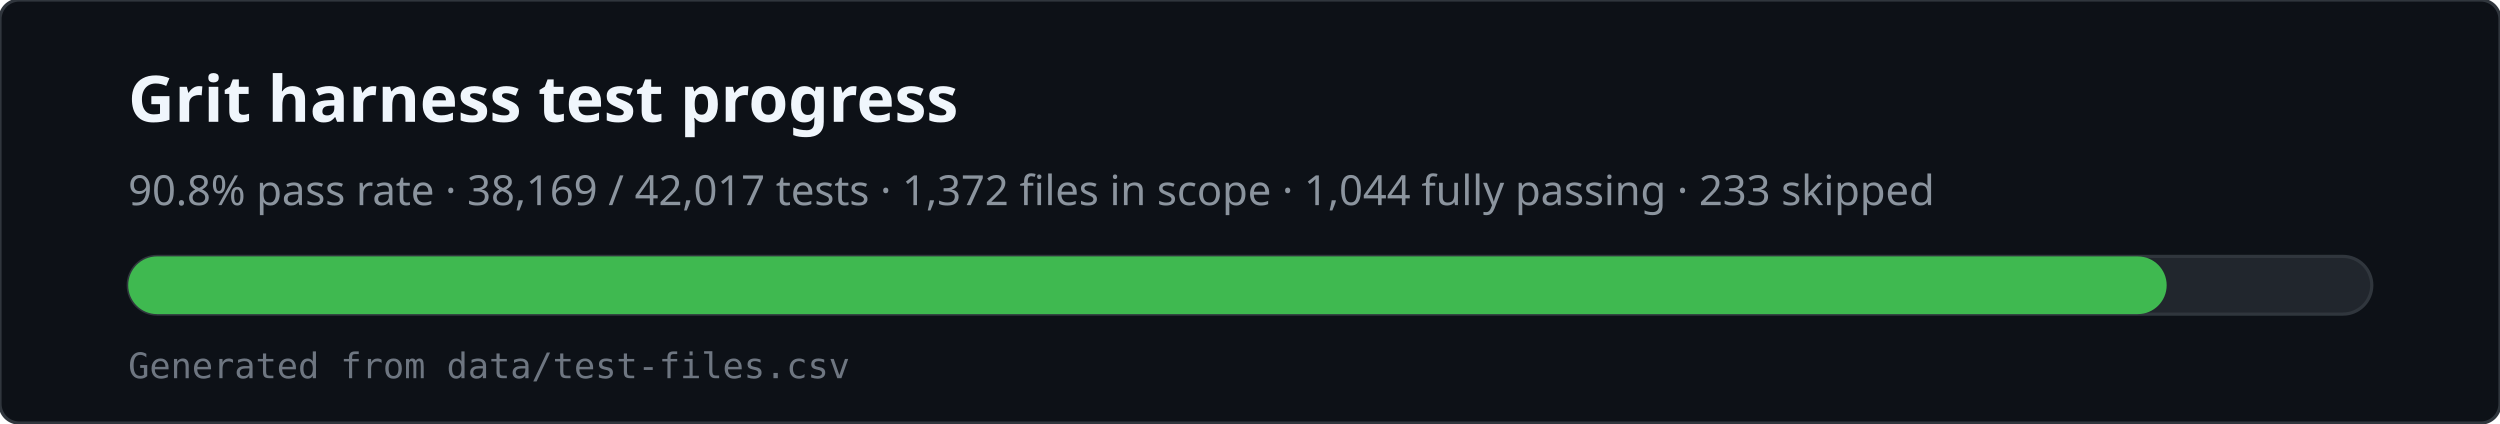
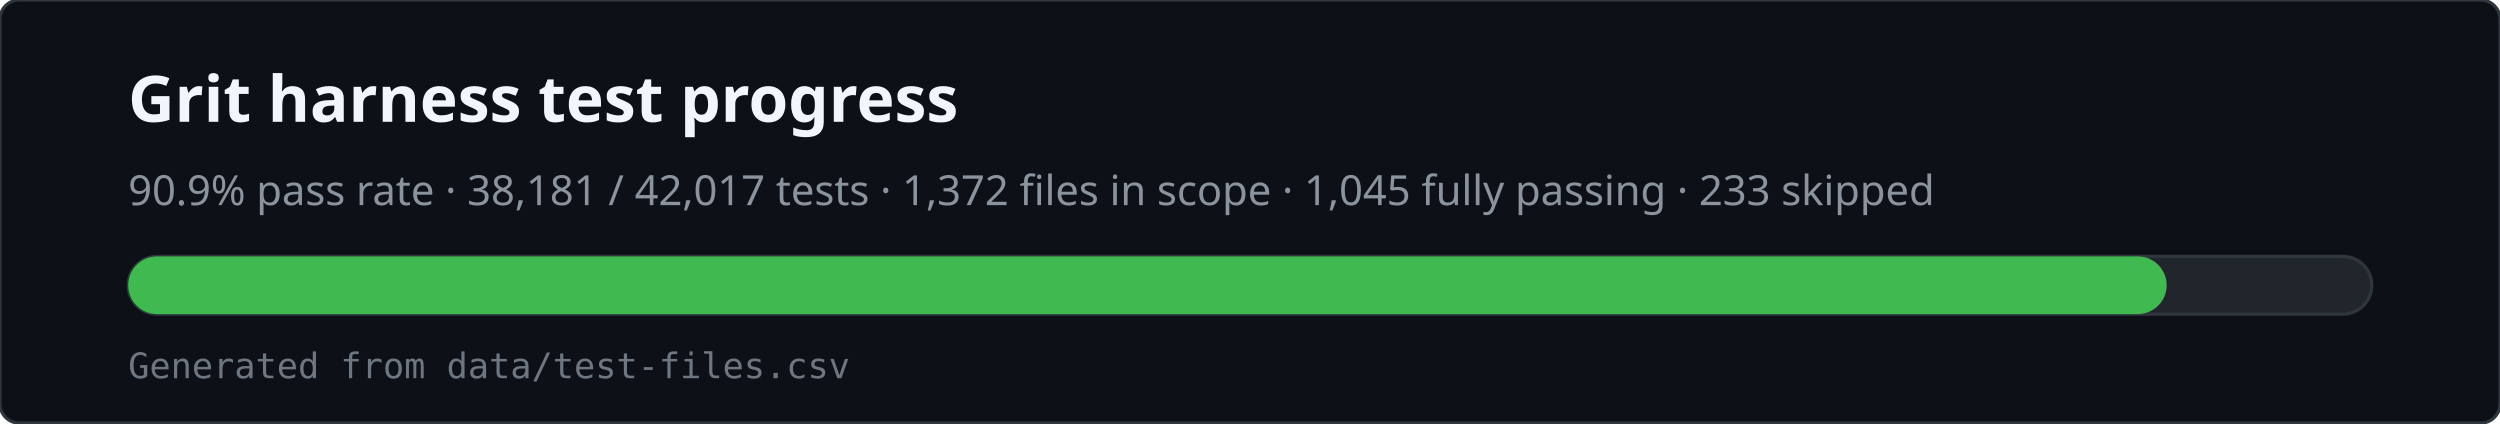
<svg xmlns="http://www.w3.org/2000/svg" viewBox="0 0 780 132" width="780" height="132" role="img" aria-labelledby="svg-title svg-desc">
  <rect x="0" y="0" width="780" height="132" rx="6" fill="#0d1117" stroke="#30363d" />
  <text x="40" y="38" fill="#f0f6fc" font-family="ui-sans-serif,system-ui,sans-serif" font-size="20" font-weight="600">Grit harness test progress</text>
-   <text x="40" y="64" fill="#8b949e" font-family="ui-sans-serif,system-ui,sans-serif" font-size="13">90.8% pass rate · 38,169 / 42,017 tests · 1,372 files in scope · 1,044 fully passing · 233 skipped</text>
+   <text x="40" y="64" fill="#8b949e" font-family="ui-sans-serif,system-ui,sans-serif" font-size="13">90.9% pass rate · 38,181 / 42,017 tests · 1,372 files in scope · 1,045 fully passing · 233 skipped</text>
  <rect x="40" y="80" width="700" height="18" rx="9" fill="#21262d" stroke="#30363d" />
  <rect x="40" y="80" width="636" height="18" rx="9" fill="#3fb950" />
  <text x="40" y="118" fill="#6e7681" font-family="ui-monospace,monospace" font-size="11">Generated from data/test-files.csv</text>
</svg>
